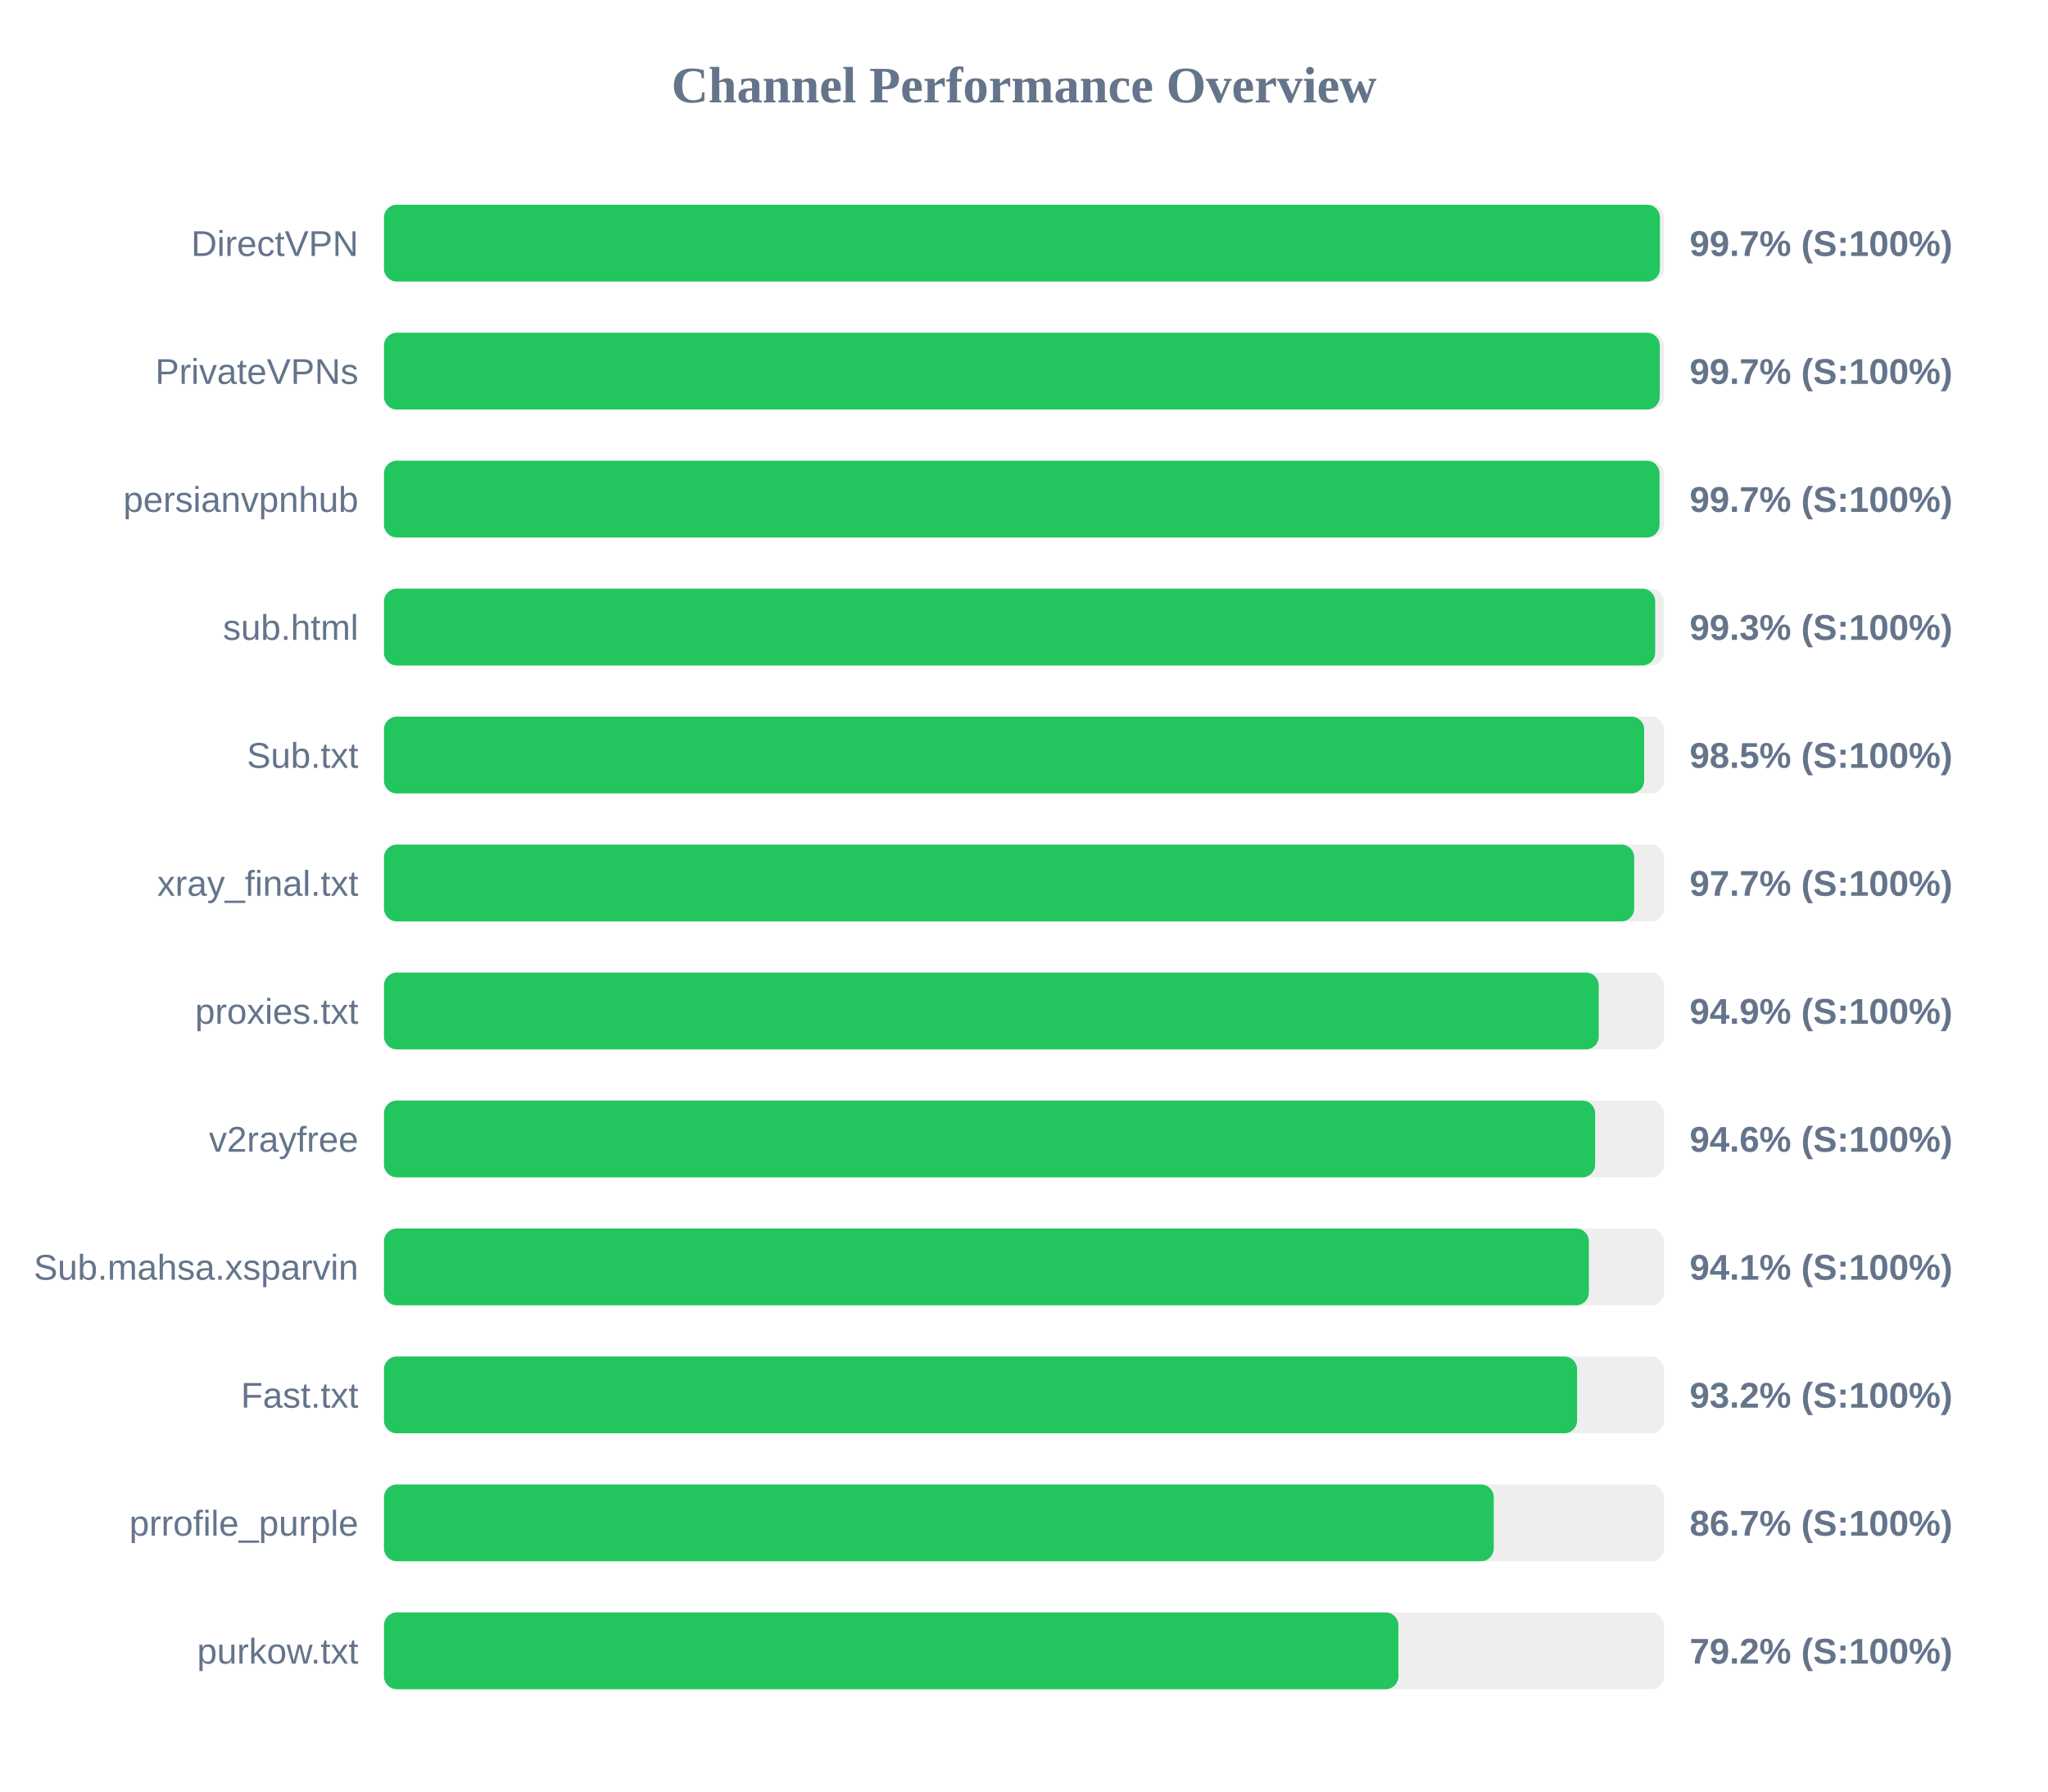
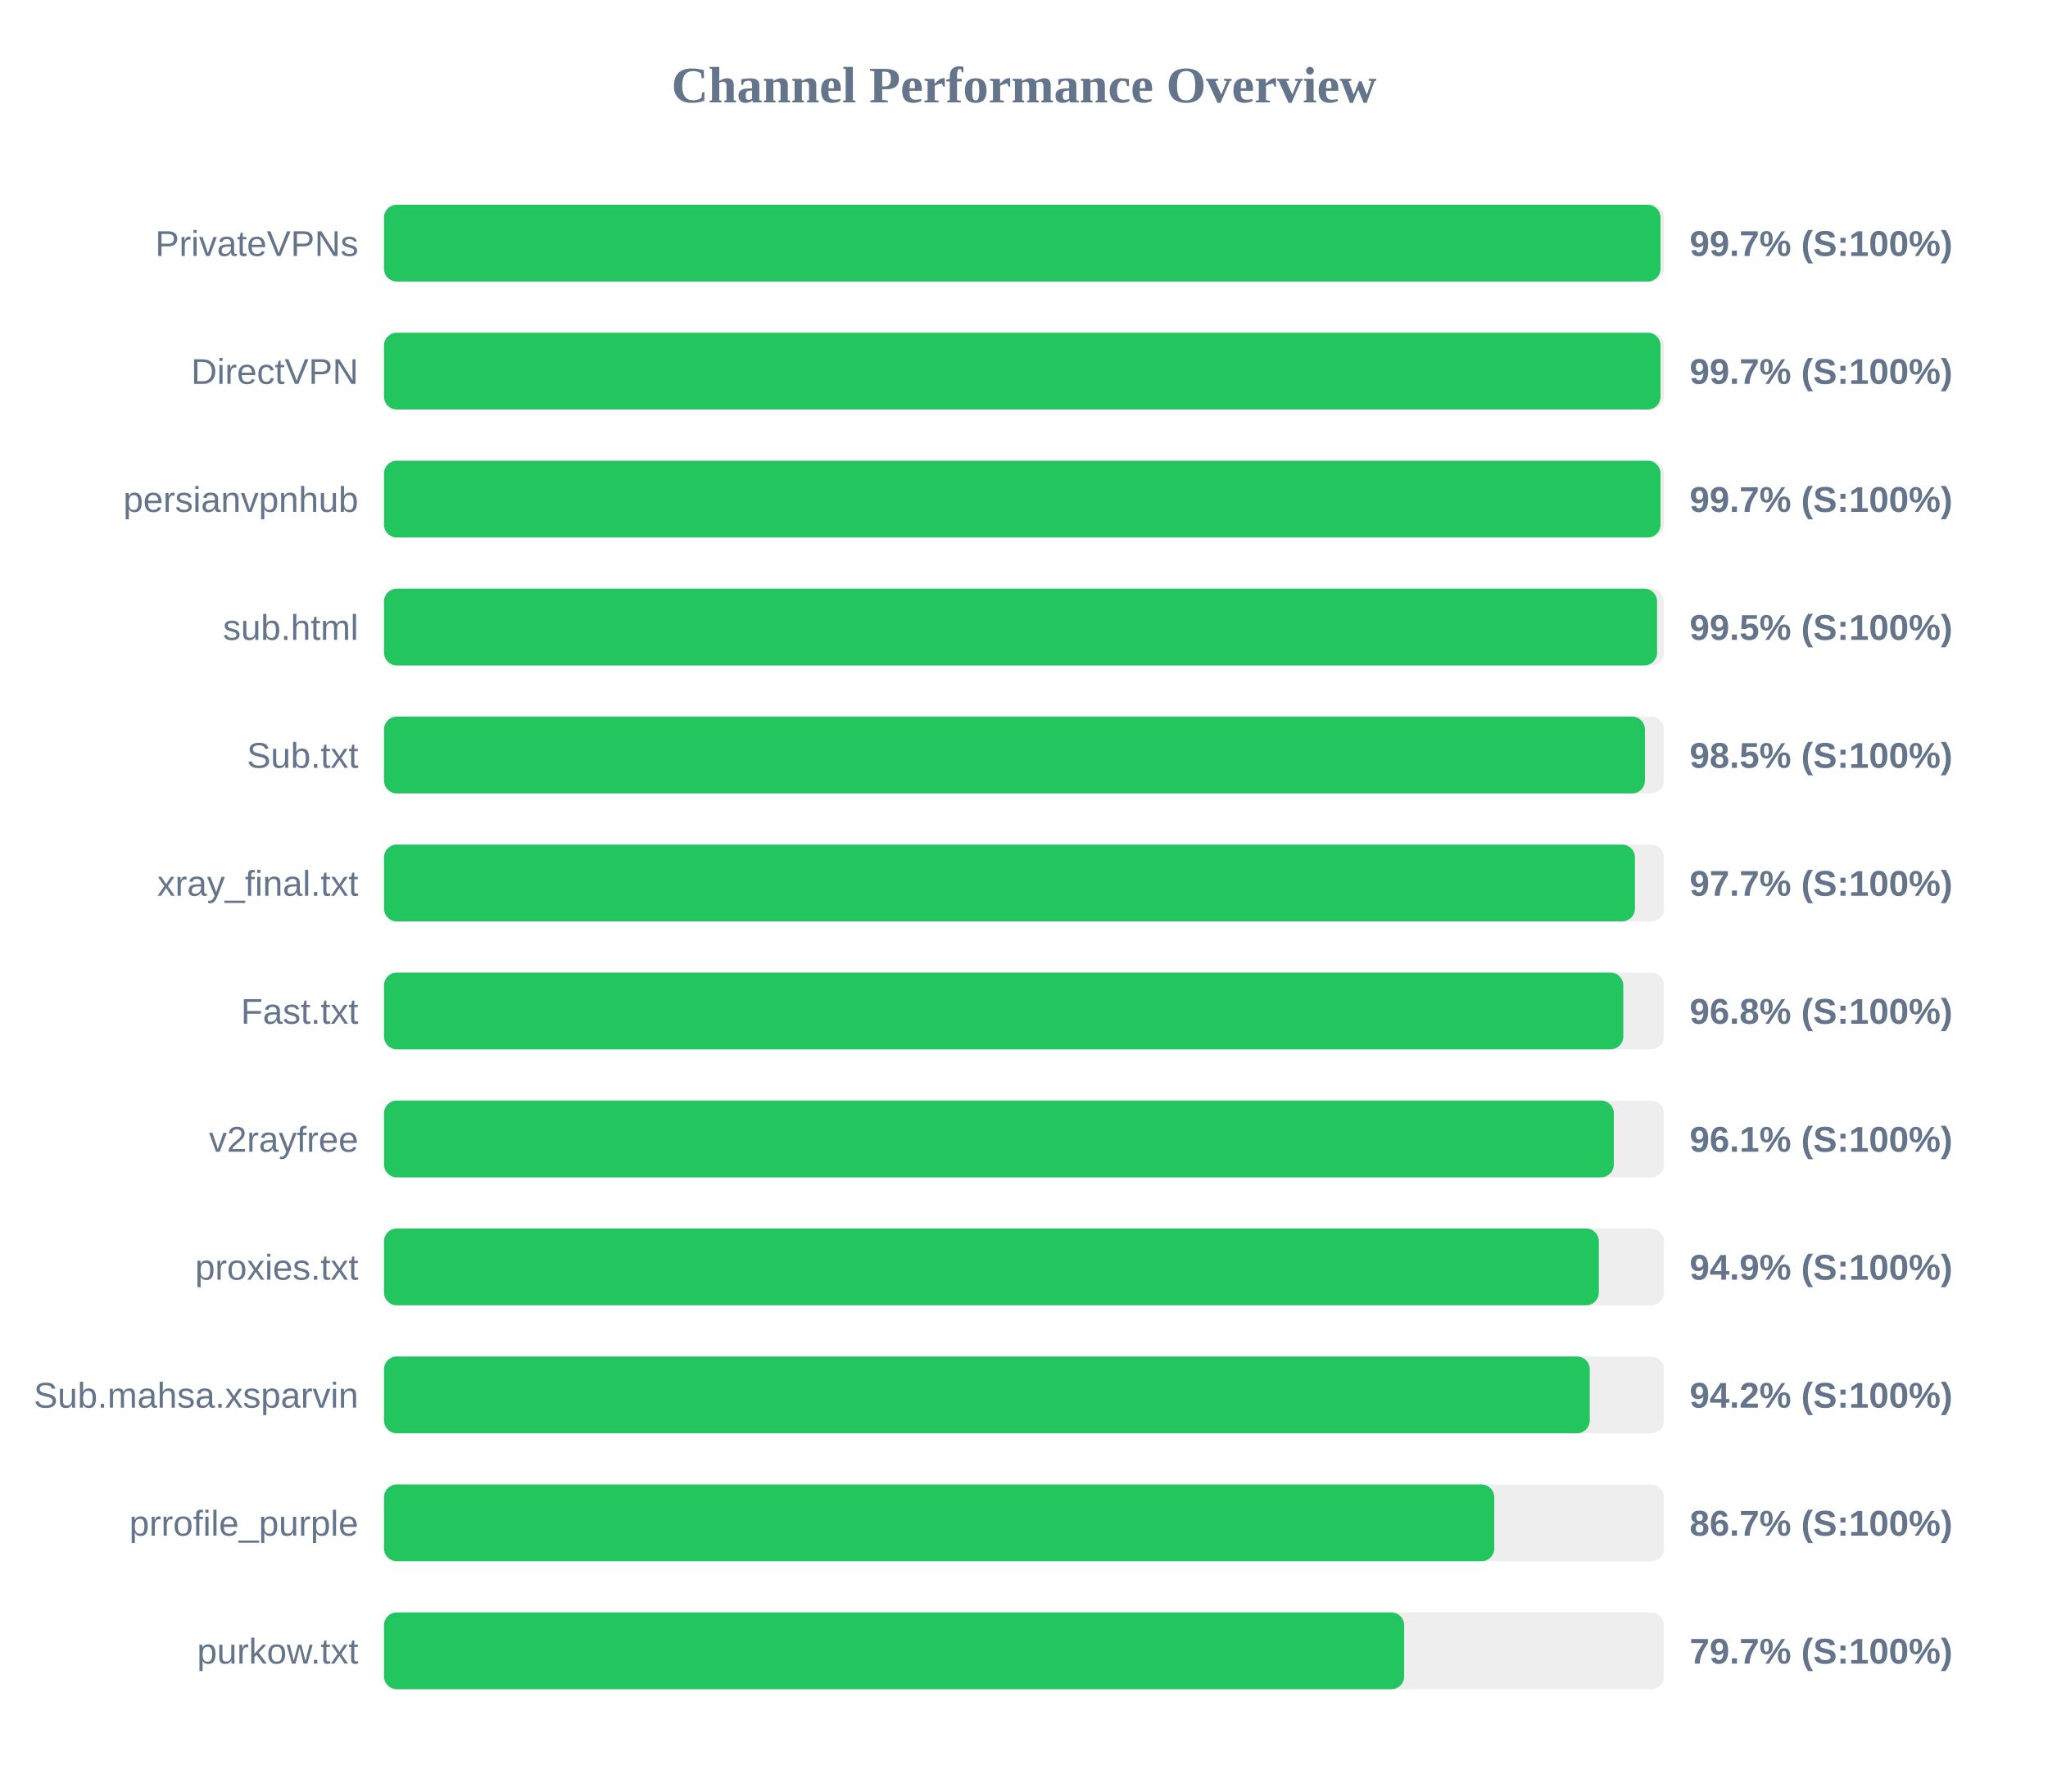
<svg xmlns="http://www.w3.org/2000/svg" width="800" height="700" version="1.1">
  <style>
        .row { font: 14px Arial; fill: #64748b; }
        .score { font: bold 14px Arial; fill: #64748b; }
    </style>
  <text x="400" y="40" text-anchor="middle" font-size="20px" font-weight="bold" fill="#64748b">Channel Performance Overview</text>
  <rect x="150" y="80" width="500" height="30" fill="#eee" rx="5" />
-   <rect x="150" y="80" width="498.4" height="30" fill="#22c55e" rx="5" />
-   <text x="140" y="100" text-anchor="end" class="row">DirectVPN</text>
+   <rect x="150" y="80" width="498.65" height="30" fill="#22c55e" rx="5" />
+   <text x="140" y="100" text-anchor="end" class="row">PrivateVPNs</text>
  <text x="660" y="100" text-anchor="start" class="score">99.7% (S:100%)</text>
  <rect x="150" y="130" width="500" height="30" fill="#eee" rx="5" />
-   <rect x="150" y="130" width="498.35" height="30" fill="#22c55e" rx="5" />
-   <text x="140" y="150" text-anchor="end" class="row">PrivateVPNs</text>
+   <rect x="150" y="130" width="498.65" height="30" fill="#22c55e" rx="5" />
+   <text x="140" y="150" text-anchor="end" class="row">DirectVPN</text>
  <text x="660" y="150" text-anchor="start" class="score">99.7% (S:100%)</text>
  <rect x="150" y="180" width="500" height="30" fill="#eee" rx="5" />
-   <rect x="150" y="180" width="498.25" height="30" fill="#22c55e" rx="5" />
+   <rect x="150" y="180" width="498.65" height="30" fill="#22c55e" rx="5" />
  <text x="140" y="200" text-anchor="end" class="row">persianvpnhub</text>
  <text x="660" y="200" text-anchor="start" class="score">99.7% (S:100%)</text>
  <rect x="150" y="230" width="500" height="30" fill="#eee" rx="5" />
-   <rect x="150" y="230" width="496.55" height="30" fill="#22c55e" rx="5" />
+   <rect x="150" y="230" width="497.3" height="30" fill="#22c55e" rx="5" />
  <text x="140" y="250" text-anchor="end" class="row">sub.html</text>
-   <text x="660" y="250" text-anchor="start" class="score">99.3% (S:100%)</text>
+   <text x="660" y="250" text-anchor="start" class="score">99.5% (S:100%)</text>
  <rect x="150" y="280" width="500" height="30" fill="#eee" rx="5" />
-   <rect x="150" y="280" width="492.25" height="30" fill="#22c55e" rx="5" />
+   <rect x="150" y="280" width="492.55" height="30" fill="#22c55e" rx="5" />
  <text x="140" y="300" text-anchor="end" class="row">Sub.txt</text>
  <text x="660" y="300" text-anchor="start" class="score">98.5% (S:100%)</text>
  <rect x="150" y="330" width="500" height="30" fill="#eee" rx="5" />
-   <rect x="150" y="330" width="488.35" height="30" fill="#22c55e" rx="5" />
+   <rect x="150" y="330" width="488.65" height="30" fill="#22c55e" rx="5" />
  <text x="140" y="350" text-anchor="end" class="row">xray_final.txt</text>
  <text x="660" y="350" text-anchor="start" class="score">97.7% (S:100%)</text>
  <rect x="150" y="380" width="500" height="30" fill="#eee" rx="5" />
-   <rect x="150" y="380" width="474.5" height="30" fill="#22c55e" rx="5" />
-   <text x="140" y="400" text-anchor="end" class="row">proxies.txt</text>
-   <text x="660" y="400" text-anchor="start" class="score">94.9% (S:100%)</text>
+   <rect x="150" y="380" width="484.1" height="30" fill="#22c55e" rx="5" />
+   <text x="140" y="400" text-anchor="end" class="row">Fast.txt</text>
+   <text x="660" y="400" text-anchor="start" class="score">96.8% (S:100%)</text>
  <rect x="150" y="430" width="500" height="30" fill="#eee" rx="5" />
-   <rect x="150" y="430" width="473.1" height="30" fill="#22c55e" rx="5" />
+   <rect x="150" y="430" width="480.4" height="30" fill="#22c55e" rx="5" />
  <text x="140" y="450" text-anchor="end" class="row">v2rayfree</text>
-   <text x="660" y="450" text-anchor="start" class="score">94.6% (S:100%)</text>
+   <text x="660" y="450" text-anchor="start" class="score">96.1% (S:100%)</text>
  <rect x="150" y="480" width="500" height="30" fill="#eee" rx="5" />
-   <rect x="150" y="480" width="470.65" height="30" fill="#22c55e" rx="5" />
-   <text x="140" y="500" text-anchor="end" class="row">Sub.mahsa.xsparvin</text>
-   <text x="660" y="500" text-anchor="start" class="score">94.1% (S:100%)</text>
+   <rect x="150" y="480" width="474.55" height="30" fill="#22c55e" rx="5" />
+   <text x="140" y="500" text-anchor="end" class="row">proxies.txt</text>
+   <text x="660" y="500" text-anchor="start" class="score">94.9% (S:100%)</text>
  <rect x="150" y="530" width="500" height="30" fill="#eee" rx="5" />
-   <rect x="150" y="530" width="466.05" height="30" fill="#22c55e" rx="5" />
-   <text x="140" y="550" text-anchor="end" class="row">Fast.txt</text>
-   <text x="660" y="550" text-anchor="start" class="score">93.2% (S:100%)</text>
+   <rect x="150" y="530" width="471.0" height="30" fill="#22c55e" rx="5" />
+   <text x="140" y="550" text-anchor="end" class="row">Sub.mahsa.xsparvin</text>
+   <text x="660" y="550" text-anchor="start" class="score">94.2% (S:100%)</text>
  <rect x="150" y="580" width="500" height="30" fill="#eee" rx="5" />
-   <rect x="150" y="580" width="433.5" height="30" fill="#22c55e" rx="5" />
+   <rect x="150" y="580" width="433.7" height="30" fill="#22c55e" rx="5" />
  <text x="140" y="600" text-anchor="end" class="row">prrofile_purple</text>
  <text x="660" y="600" text-anchor="start" class="score">86.7% (S:100%)</text>
  <rect x="150" y="630" width="500" height="30" fill="#eee" rx="5" />
-   <rect x="150" y="630" width="396.25" height="30" fill="#22c55e" rx="5" />
+   <rect x="150" y="630" width="398.5" height="30" fill="#22c55e" rx="5" />
  <text x="140" y="650" text-anchor="end" class="row">purkow.txt</text>
-   <text x="660" y="650" text-anchor="start" class="score">79.2% (S:100%)</text>
+   <text x="660" y="650" text-anchor="start" class="score">79.7% (S:100%)</text>
</svg>
